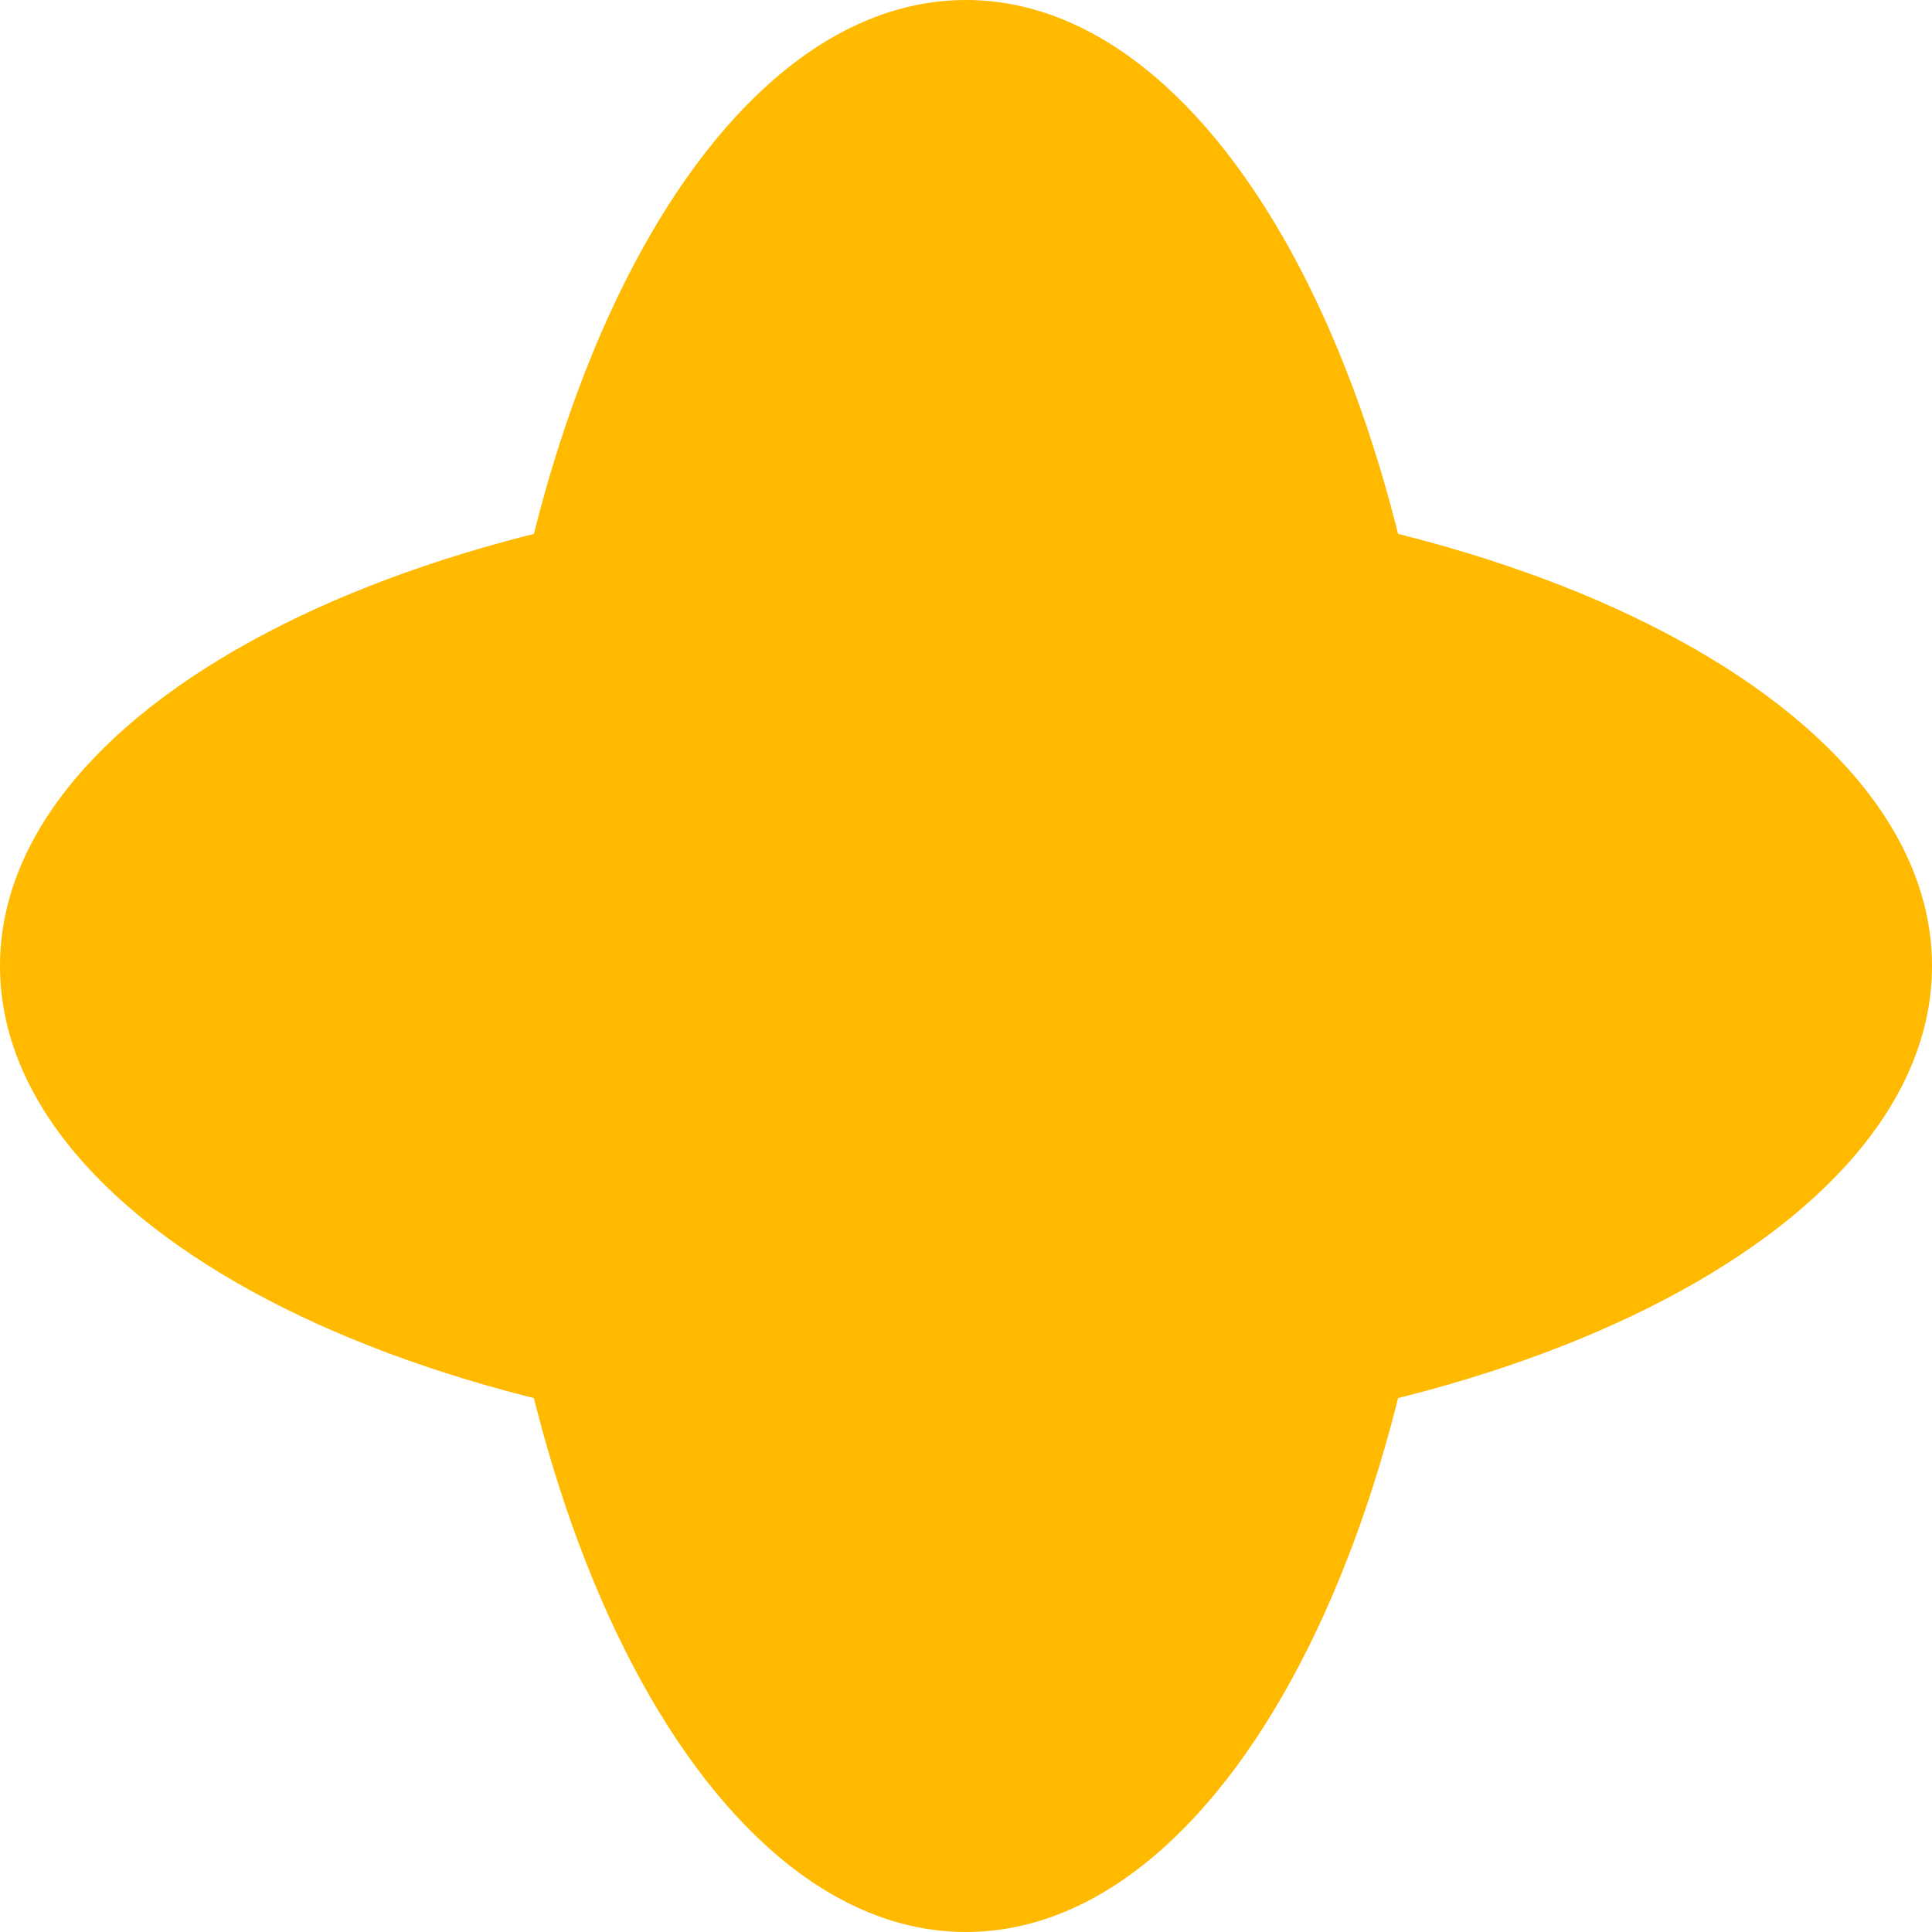
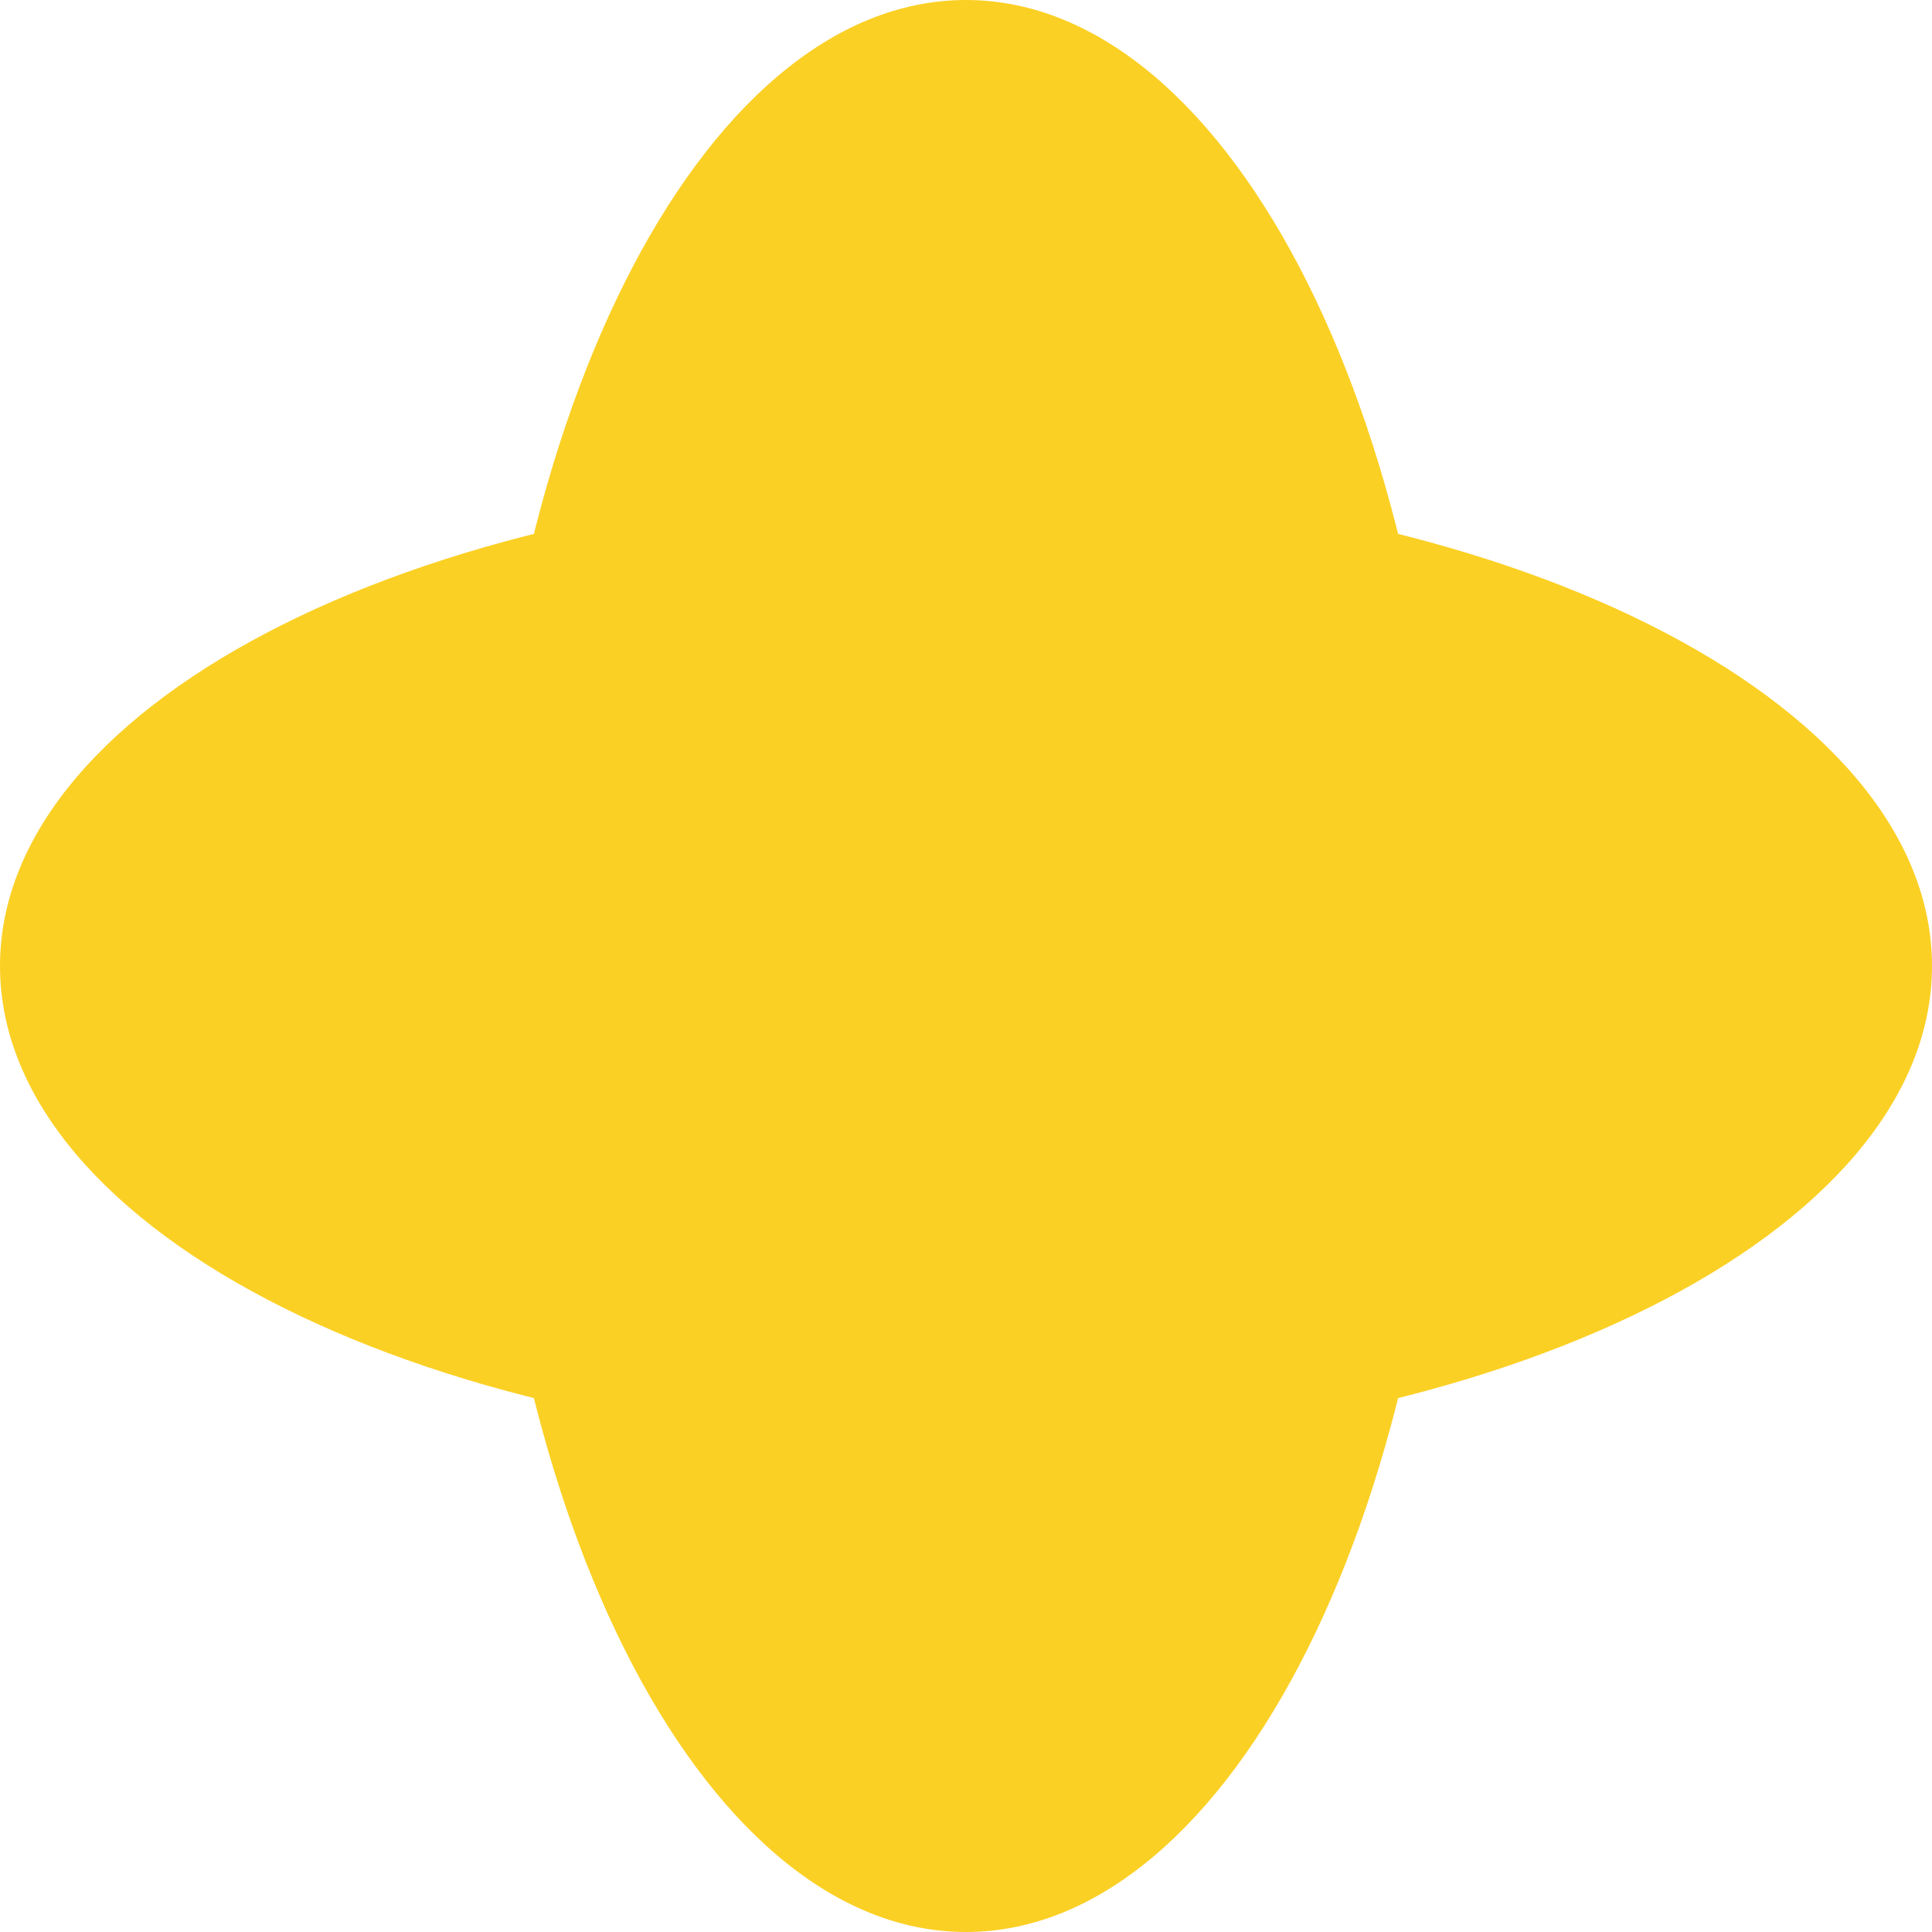
<svg xmlns="http://www.w3.org/2000/svg">
-   <rect x="0" y="25%" width="100%" height="50%" fill="#ffba00" rx="12" />
-   <rect x="25%" y="0" width="50%" height="100%" fill="#ffba00" rx="12" />
+   <rect x="0" y="25%" width="100%" height="50%" fill="#fbd024" rx="12" />
+   <rect x="25%" y="0" width="50%" height="100%" fill="#fbd024" rx="12" />
</svg>
